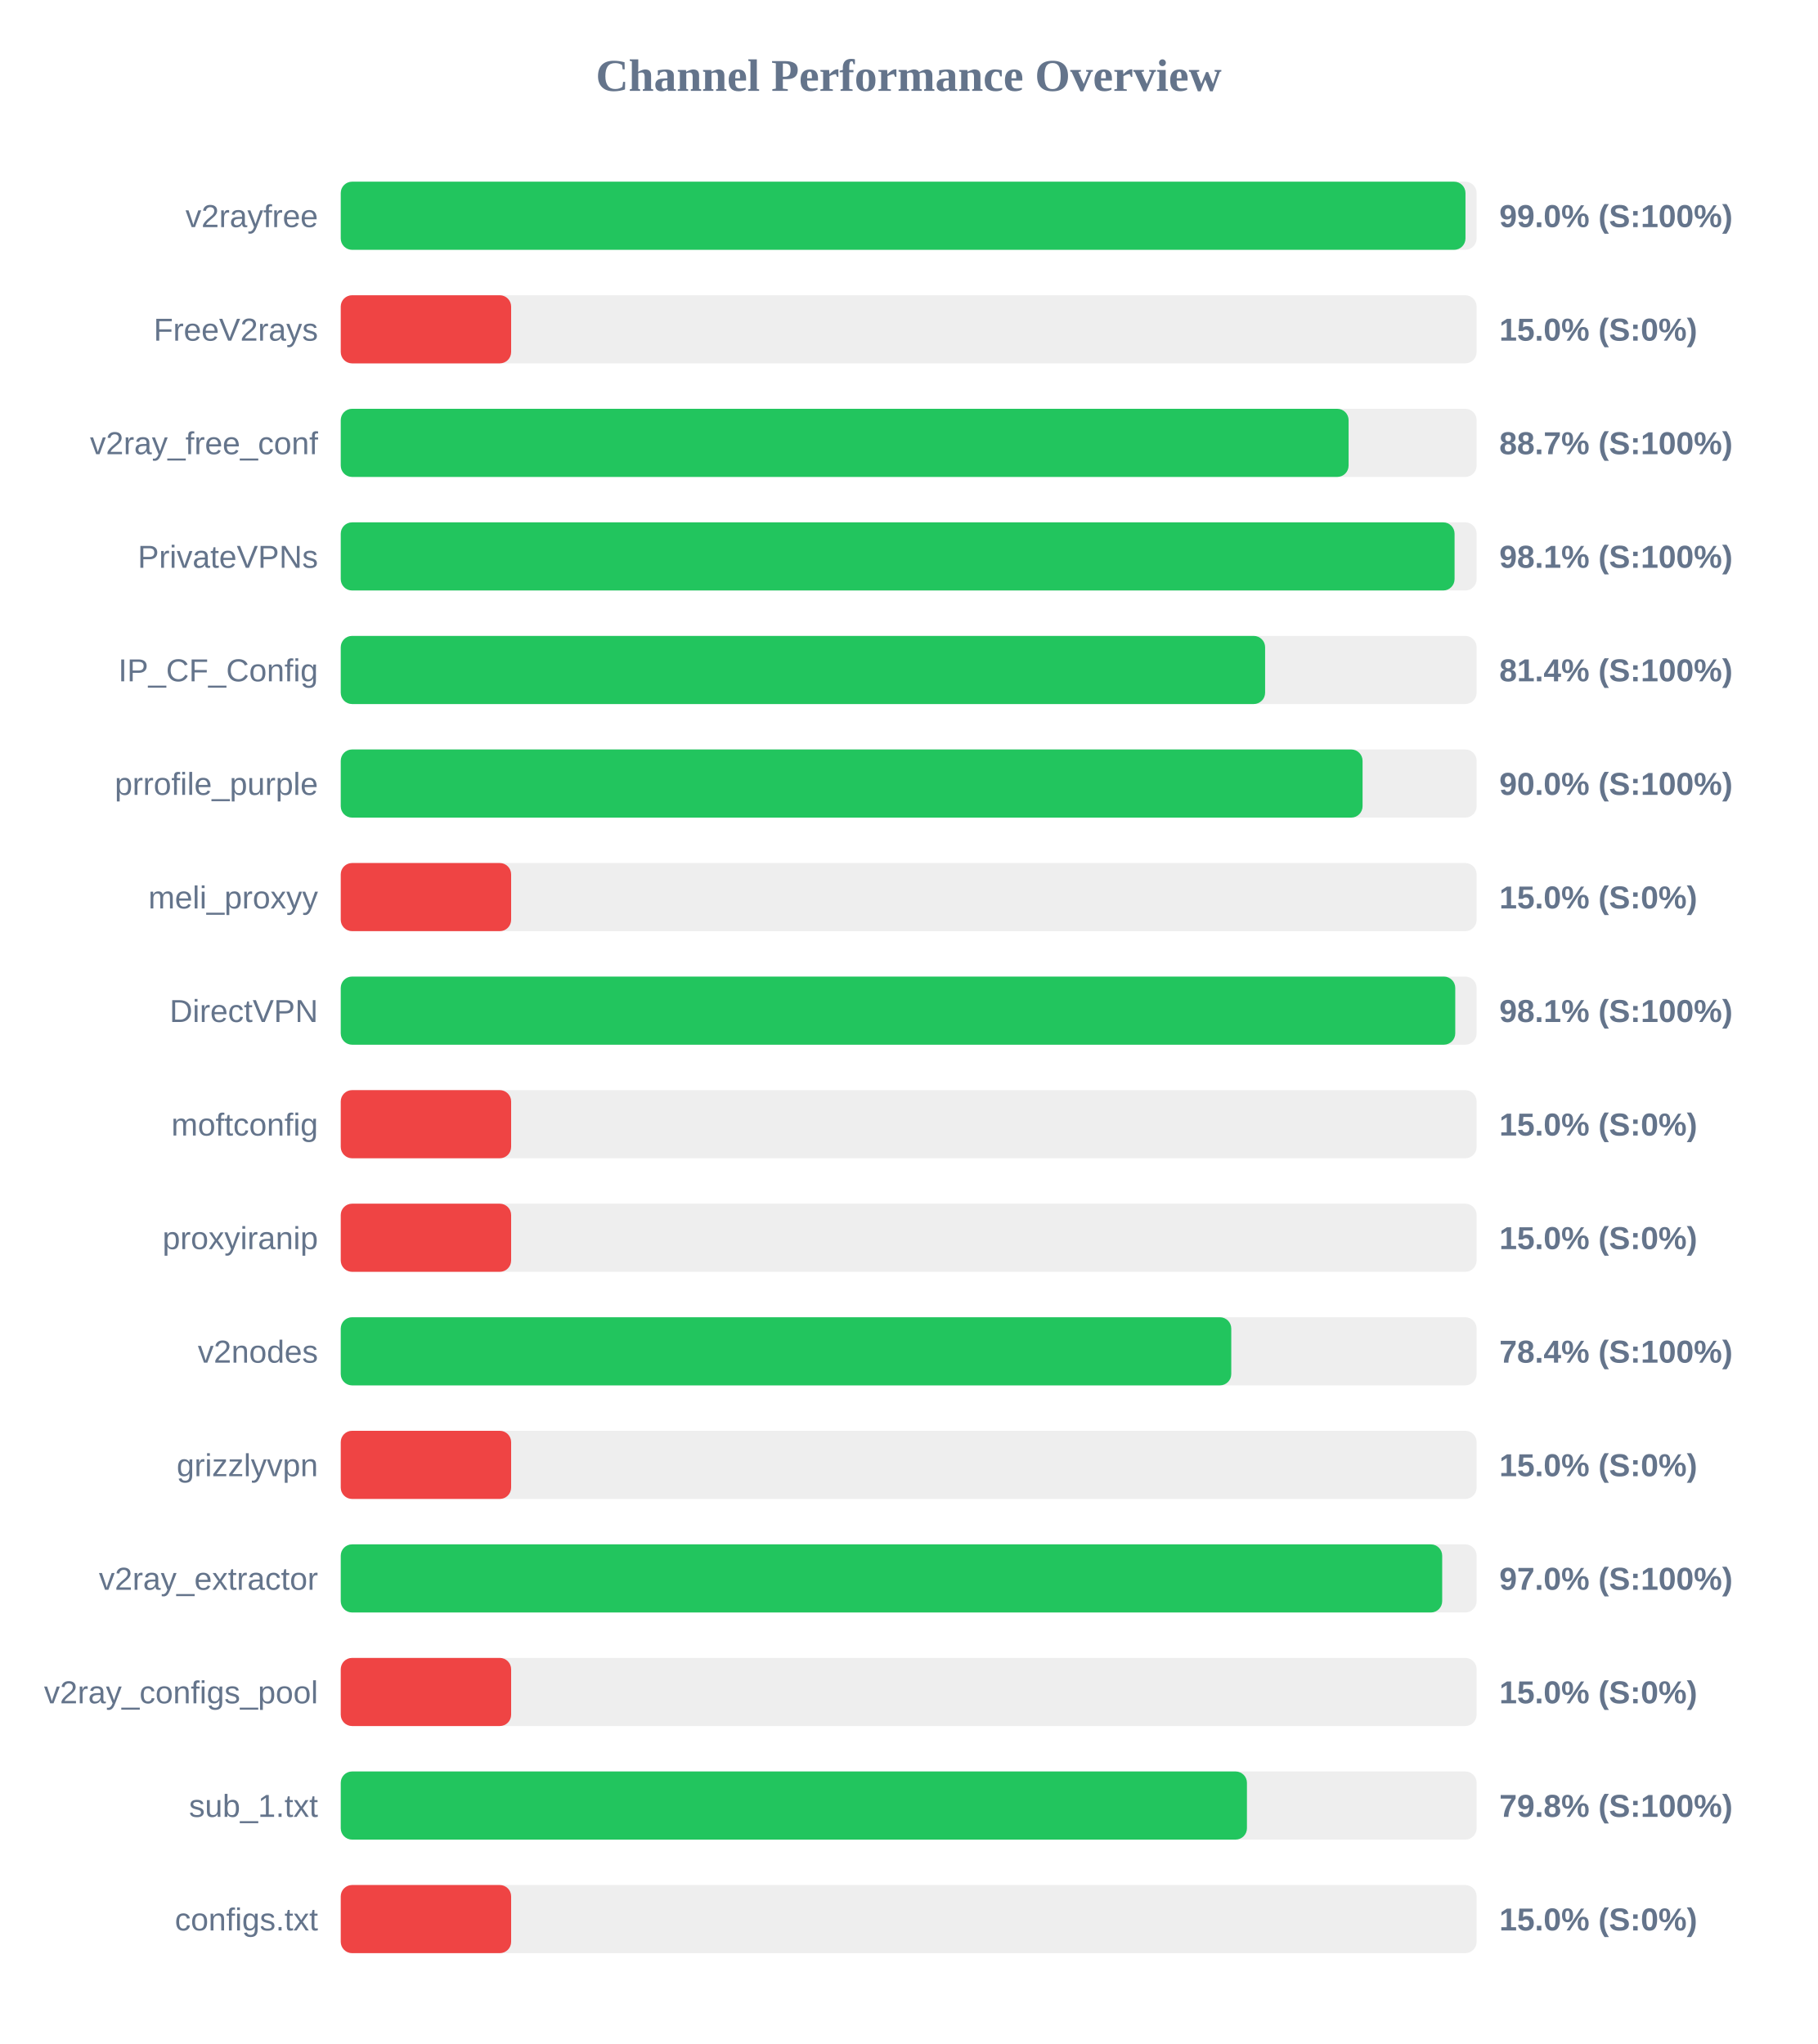
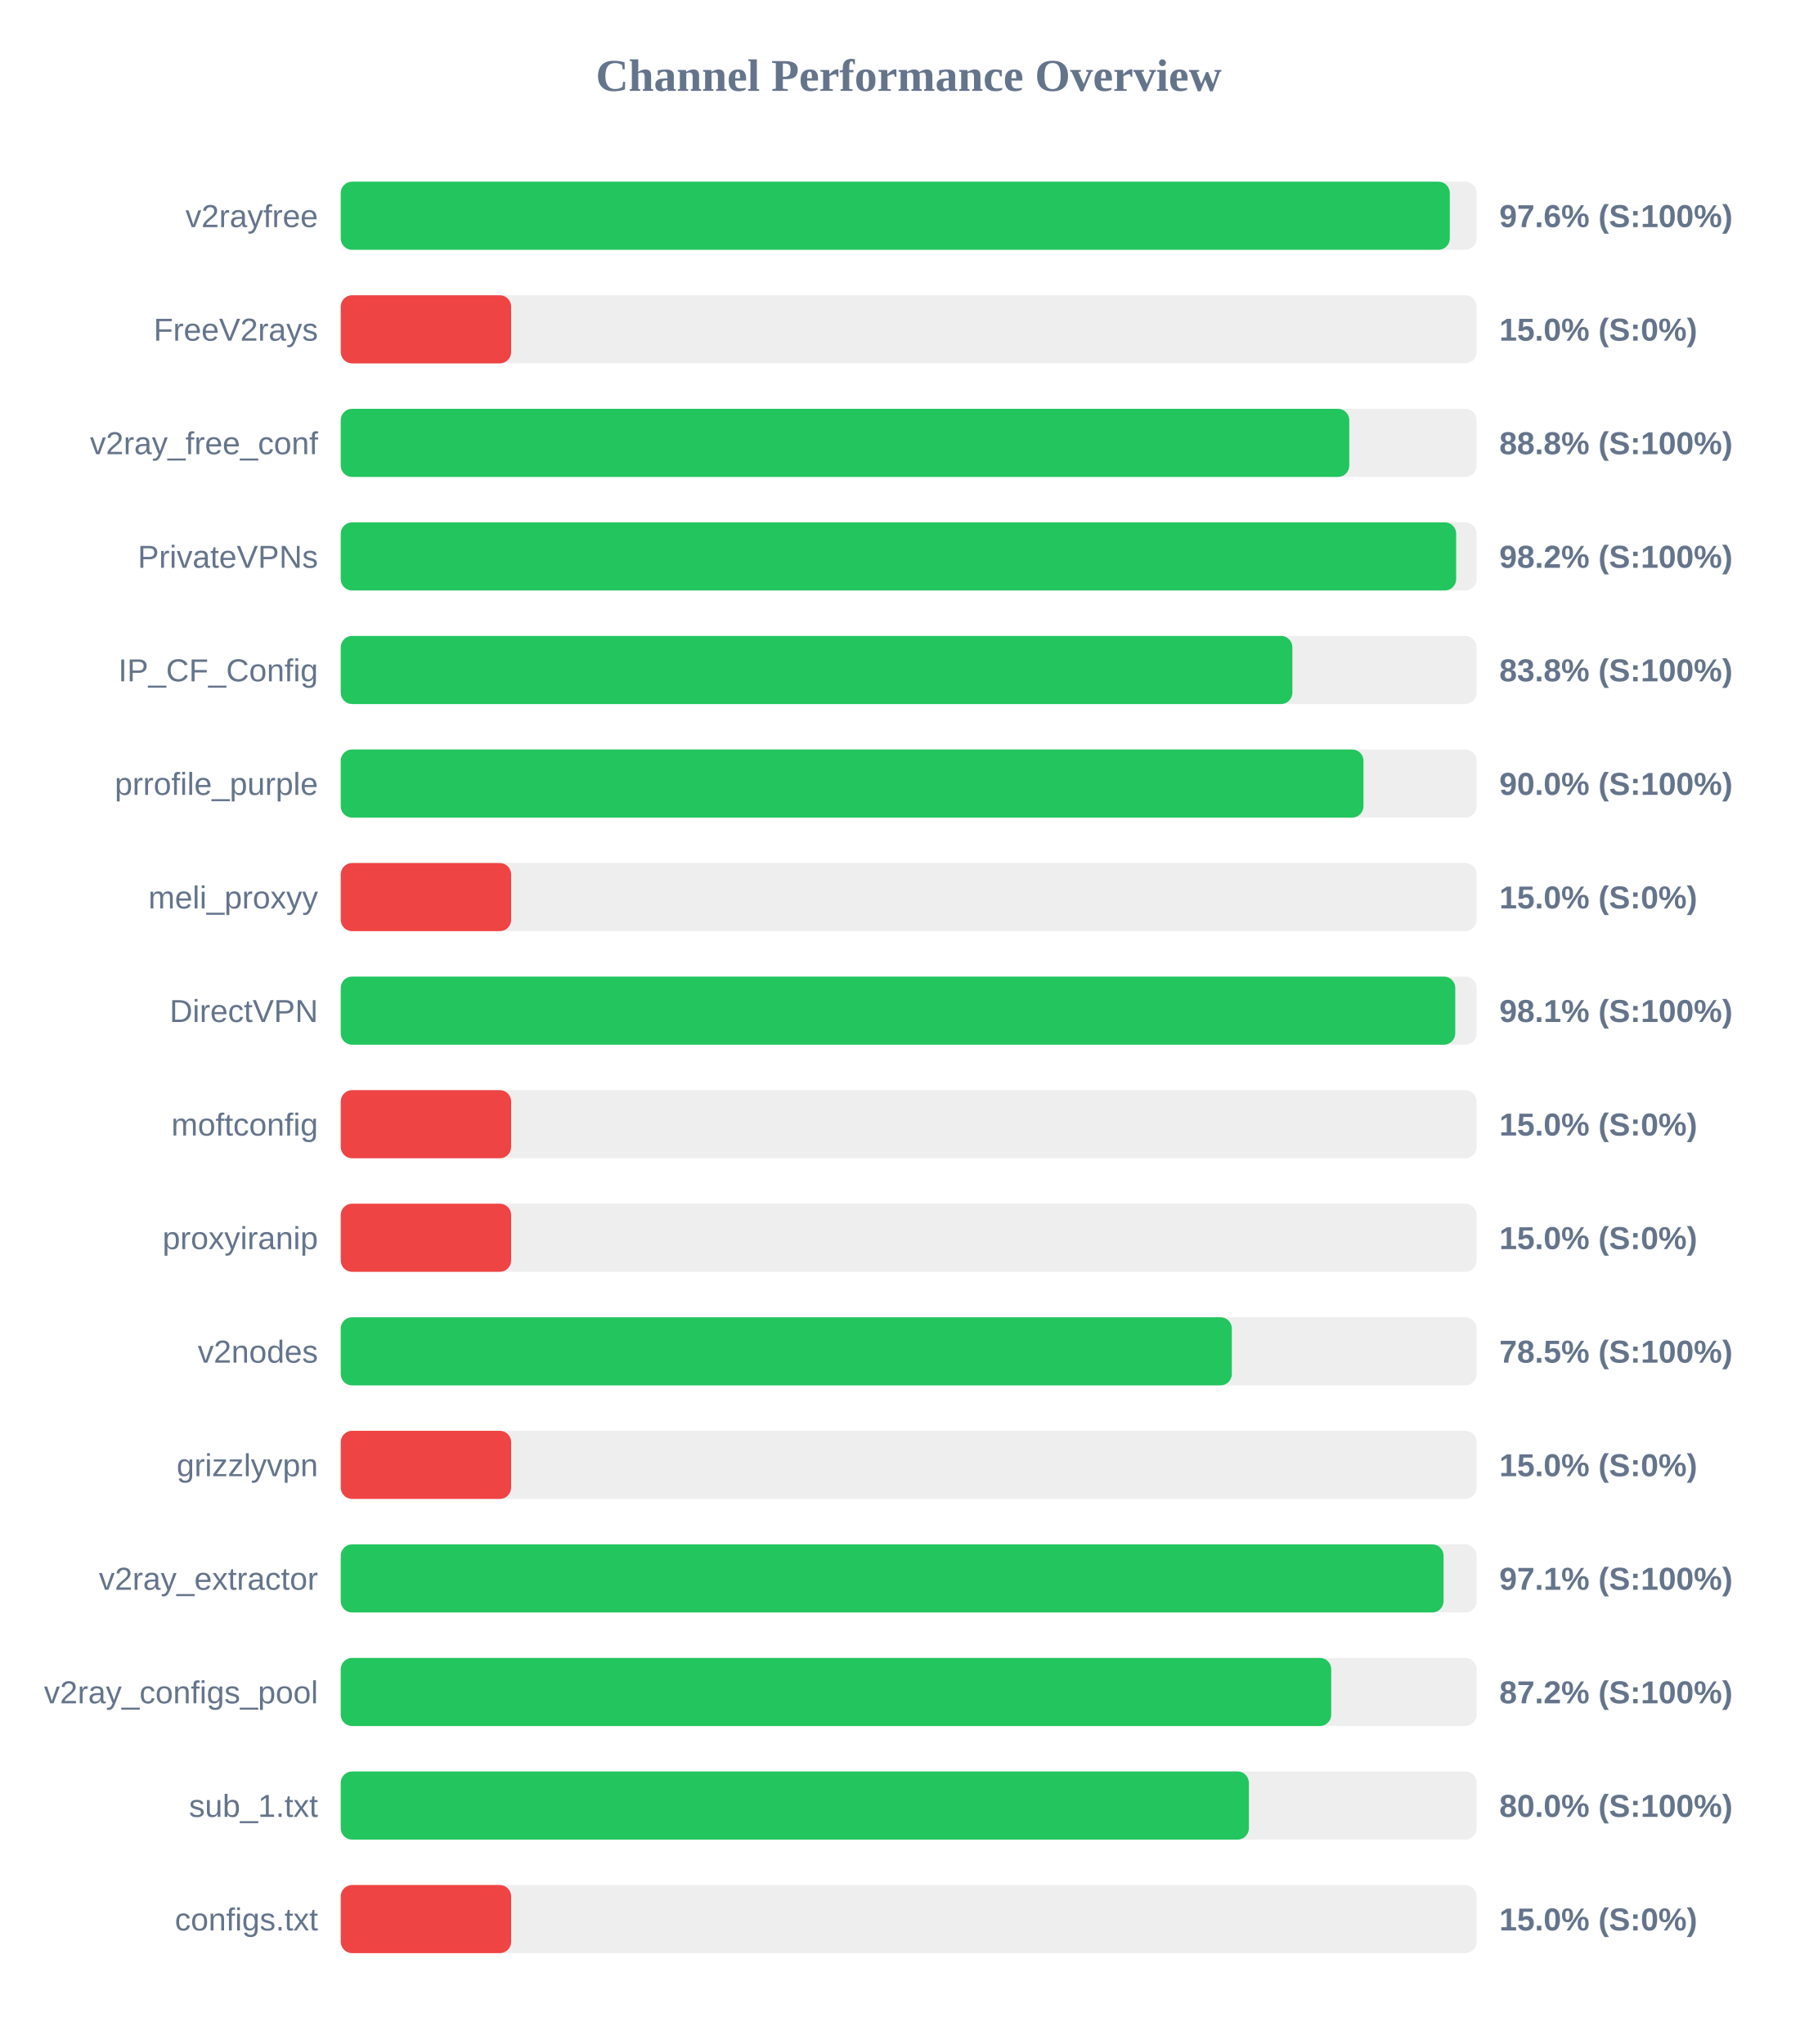
<svg xmlns="http://www.w3.org/2000/svg" width="800" height="900" version="1.1">
  <style>
        .row { font: 14px Arial; fill: #64748b; }
        .score { font: bold 14px Arial; fill: #64748b; }
    </style>
  <text x="400" y="40" text-anchor="middle" font-size="20px" font-weight="bold" fill="#64748b">Channel Performance Overview</text>
  <rect x="150" y="80" width="500" height="30" fill="#eee" rx="5" />
-   <rect x="150" y="80" width="495.1" height="30" fill="#22c55e" rx="5" />
+   <rect x="150" y="80" width="488.2" height="30" fill="#22c55e" rx="5" />
  <text x="140" y="100" text-anchor="end" class="row">v2rayfree</text>
-   <text x="660" y="100" text-anchor="start" class="score">99.0% (S:100%)</text>
+   <text x="660" y="100" text-anchor="start" class="score">97.6% (S:100%)</text>
  <rect x="150" y="130" width="500" height="30" fill="#eee" rx="5" />
  <rect x="150" y="130" width="75.0" height="30" fill="#ef4444" rx="5" />
  <text x="140" y="150" text-anchor="end" class="row">FreeV2rays</text>
  <text x="660" y="150" text-anchor="start" class="score">15.0% (S:0%)</text>
  <rect x="150" y="180" width="500" height="30" fill="#eee" rx="5" />
-   <rect x="150" y="180" width="443.65" height="30" fill="#22c55e" rx="5" />
+   <rect x="150" y="180" width="443.95" height="30" fill="#22c55e" rx="5" />
  <text x="140" y="200" text-anchor="end" class="row">v2ray_free_conf</text>
-   <text x="660" y="200" text-anchor="start" class="score">88.7% (S:100%)</text>
+   <text x="660" y="200" text-anchor="start" class="score">88.8% (S:100%)</text>
  <rect x="150" y="230" width="500" height="30" fill="#eee" rx="5" />
-   <rect x="150" y="230" width="490.3" height="30" fill="#22c55e" rx="5" />
+   <rect x="150" y="230" width="491.0" height="30" fill="#22c55e" rx="5" />
  <text x="140" y="250" text-anchor="end" class="row">PrivateVPNs</text>
-   <text x="660" y="250" text-anchor="start" class="score">98.1% (S:100%)</text>
+   <text x="660" y="250" text-anchor="start" class="score">98.2% (S:100%)</text>
  <rect x="150" y="280" width="500" height="30" fill="#eee" rx="5" />
-   <rect x="150" y="280" width="406.9" height="30" fill="#22c55e" rx="5" />
+   <rect x="150" y="280" width="418.9" height="30" fill="#22c55e" rx="5" />
  <text x="140" y="300" text-anchor="end" class="row">IP_CF_Config</text>
-   <text x="660" y="300" text-anchor="start" class="score">81.4% (S:100%)</text>
+   <text x="660" y="300" text-anchor="start" class="score">83.8% (S:100%)</text>
  <rect x="150" y="330" width="500" height="30" fill="#eee" rx="5" />
-   <rect x="150" y="330" width="449.8" height="30" fill="#22c55e" rx="5" />
+   <rect x="150" y="330" width="450.2" height="30" fill="#22c55e" rx="5" />
  <text x="140" y="350" text-anchor="end" class="row">prrofile_purple</text>
  <text x="660" y="350" text-anchor="start" class="score">90.0% (S:100%)</text>
  <rect x="150" y="380" width="500" height="30" fill="#eee" rx="5" />
  <rect x="150" y="380" width="75.0" height="30" fill="#ef4444" rx="5" />
  <text x="140" y="400" text-anchor="end" class="row">meli_proxyy</text>
  <text x="660" y="400" text-anchor="start" class="score">15.0% (S:0%)</text>
  <rect x="150" y="430" width="500" height="30" fill="#eee" rx="5" />
  <rect x="150" y="430" width="490.6" height="30" fill="#22c55e" rx="5" />
  <text x="140" y="450" text-anchor="end" class="row">DirectVPN</text>
  <text x="660" y="450" text-anchor="start" class="score">98.1% (S:100%)</text>
  <rect x="150" y="480" width="500" height="30" fill="#eee" rx="5" />
  <rect x="150" y="480" width="75.0" height="30" fill="#ef4444" rx="5" />
  <text x="140" y="500" text-anchor="end" class="row">moftconfig</text>
  <text x="660" y="500" text-anchor="start" class="score">15.0% (S:0%)</text>
  <rect x="150" y="530" width="500" height="30" fill="#eee" rx="5" />
  <rect x="150" y="530" width="75.0" height="30" fill="#ef4444" rx="5" />
  <text x="140" y="550" text-anchor="end" class="row">proxyiranip</text>
  <text x="660" y="550" text-anchor="start" class="score">15.0% (S:0%)</text>
  <rect x="150" y="580" width="500" height="30" fill="#eee" rx="5" />
-   <rect x="150" y="580" width="392.0" height="30" fill="#22c55e" rx="5" />
+   <rect x="150" y="580" width="392.25" height="30" fill="#22c55e" rx="5" />
  <text x="140" y="600" text-anchor="end" class="row">v2nodes</text>
-   <text x="660" y="600" text-anchor="start" class="score">78.4% (S:100%)</text>
+   <text x="660" y="600" text-anchor="start" class="score">78.5% (S:100%)</text>
  <rect x="150" y="630" width="500" height="30" fill="#eee" rx="5" />
  <rect x="150" y="630" width="75.0" height="30" fill="#ef4444" rx="5" />
  <text x="140" y="650" text-anchor="end" class="row">grizzlyvpn</text>
  <text x="660" y="650" text-anchor="start" class="score">15.0% (S:0%)</text>
  <rect x="150" y="680" width="500" height="30" fill="#eee" rx="5" />
-   <rect x="150" y="680" width="484.85" height="30" fill="#22c55e" rx="5" />
+   <rect x="150" y="680" width="485.45" height="30" fill="#22c55e" rx="5" />
  <text x="140" y="700" text-anchor="end" class="row">v2ray_extractor</text>
-   <text x="660" y="700" text-anchor="start" class="score">97.0% (S:100%)</text>
+   <text x="660" y="700" text-anchor="start" class="score">97.1% (S:100%)</text>
  <rect x="150" y="730" width="500" height="30" fill="#eee" rx="5" />
-   <rect x="150" y="730" width="75.0" height="30" fill="#ef4444" rx="5" />
+   <rect x="150" y="730" width="436.0" height="30" fill="#22c55e" rx="5" />
  <text x="140" y="750" text-anchor="end" class="row">v2ray_configs_pool</text>
-   <text x="660" y="750" text-anchor="start" class="score">15.0% (S:0%)</text>
+   <text x="660" y="750" text-anchor="start" class="score">87.2% (S:100%)</text>
  <rect x="150" y="780" width="500" height="30" fill="#eee" rx="5" />
-   <rect x="150" y="780" width="398.9" height="30" fill="#22c55e" rx="5" />
+   <rect x="150" y="780" width="399.75" height="30" fill="#22c55e" rx="5" />
  <text x="140" y="800" text-anchor="end" class="row">sub_1.txt</text>
-   <text x="660" y="800" text-anchor="start" class="score">79.8% (S:100%)</text>
+   <text x="660" y="800" text-anchor="start" class="score">80.0% (S:100%)</text>
  <rect x="150" y="830" width="500" height="30" fill="#eee" rx="5" />
  <rect x="150" y="830" width="75.0" height="30" fill="#ef4444" rx="5" />
  <text x="140" y="850" text-anchor="end" class="row">configs.txt</text>
  <text x="660" y="850" text-anchor="start" class="score">15.0% (S:0%)</text>
</svg>
